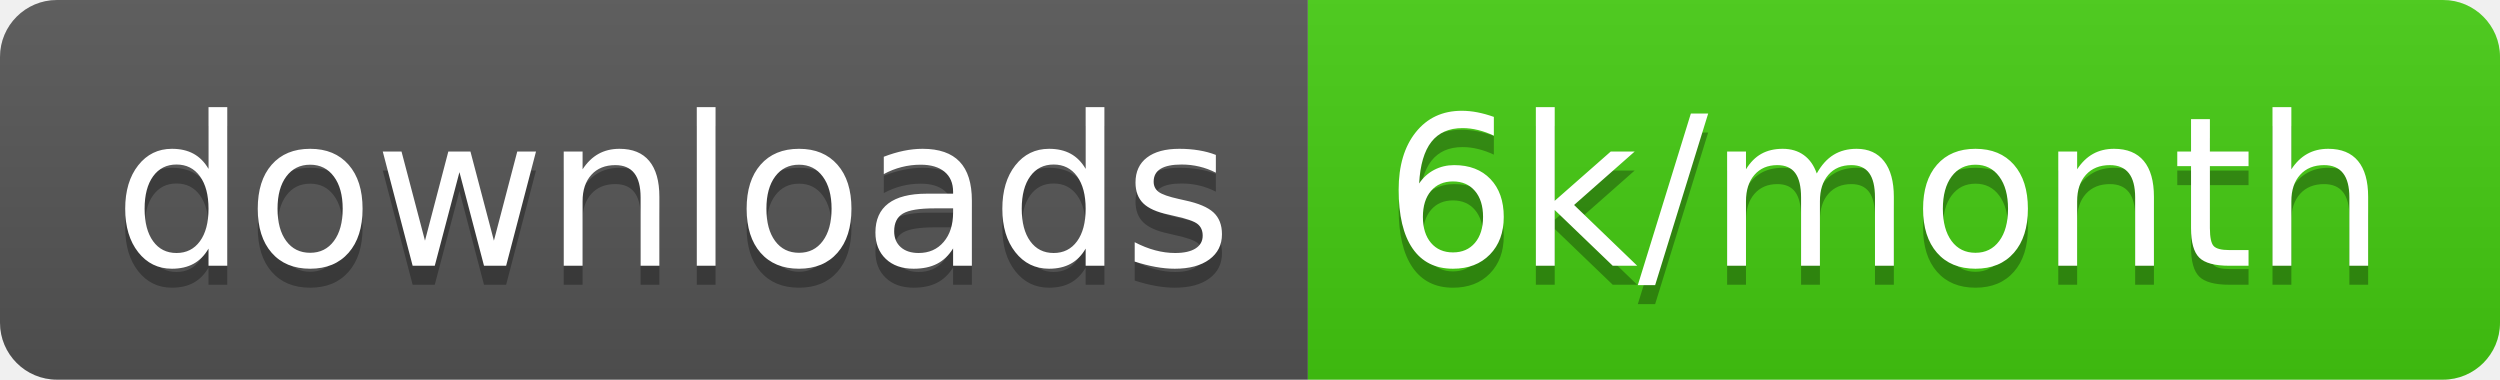
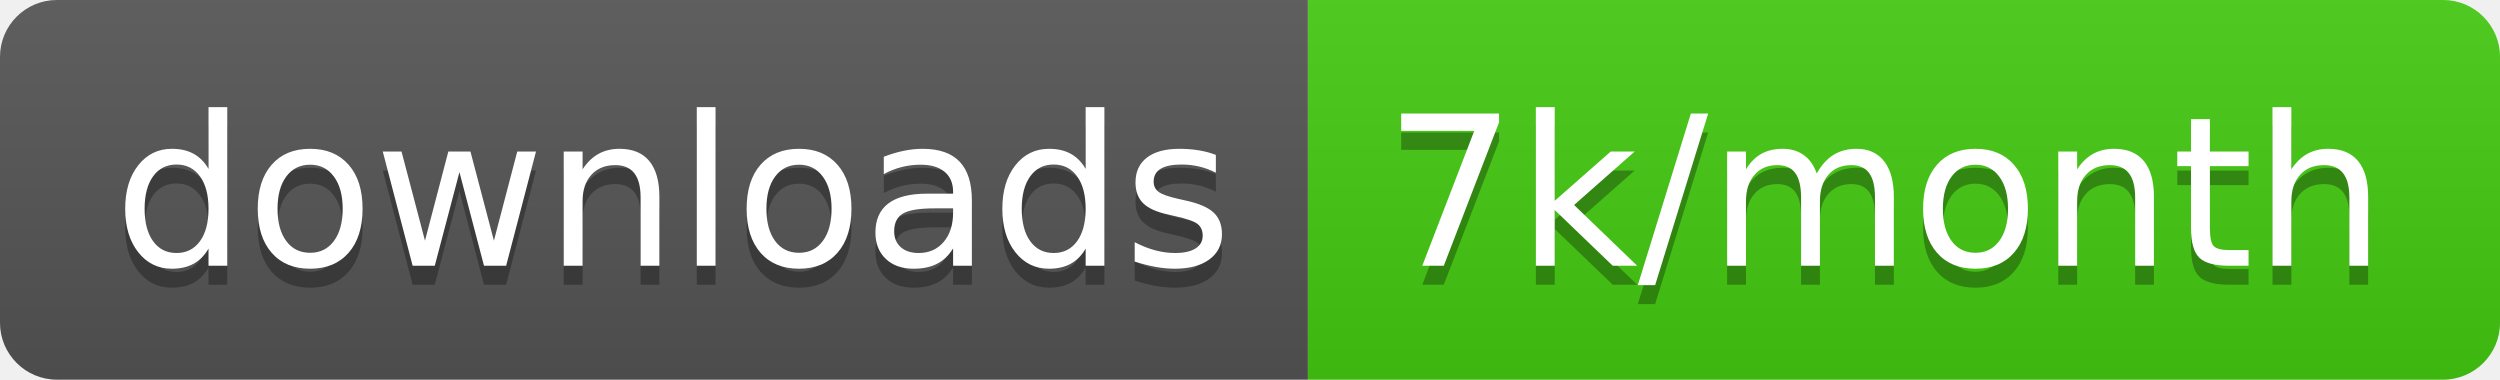
<svg xmlns="http://www.w3.org/2000/svg" width="131.7" height="20">
  <linearGradient id="smooth" x2="0" y2="100%">
    <stop offset="0" stop-color="#bbb" stop-opacity=".1" />
    <stop offset="1" stop-opacity=".1" />
  </linearGradient>
  <clipPath id="round">
    <rect width="131.7" height="20" rx="3" fill="#fff" />
  </clipPath>
  <g clip-path="url(#round)">
    <rect width="68.9" height="20" fill="#555" />
    <rect x="68.9" width="62.8" height="20" fill="#4c1" />
    <rect width="131.7" height="20" fill="url(#smooth)" />
  </g>
  <g fill="#fff" text-anchor="middle" font-family="DejaVu Sans,Verdana,Geneva,sans-serif" font-size="110">
    <text x="354.5" y="150" fill="#010101" fill-opacity=".3" transform="scale(0.1)" textLength="589.0" lengthAdjust="spacing">downloads</text>
    <text x="354.5" y="140" transform="scale(0.1)" textLength="589.0" lengthAdjust="spacing">downloads</text>
-     <text x="993" y="150" fill="#010101" fill-opacity=".3" transform="scale(0.1)" textLength="528.0" lengthAdjust="spacing">6k/month</text>
-     <text x="993" y="140" transform="scale(0.1)" textLength="528.0" lengthAdjust="spacing">6k/month</text>
+     <text x="993" y="150" fill="#010101" fill-opacity=".3" transform="scale(0.1)" textLength="528.0" lengthAdjust="spacing">7k/month</text>
+     <text x="993" y="140" transform="scale(0.1)" textLength="528.0" lengthAdjust="spacing">7k/month</text>
  </g>
</svg>
